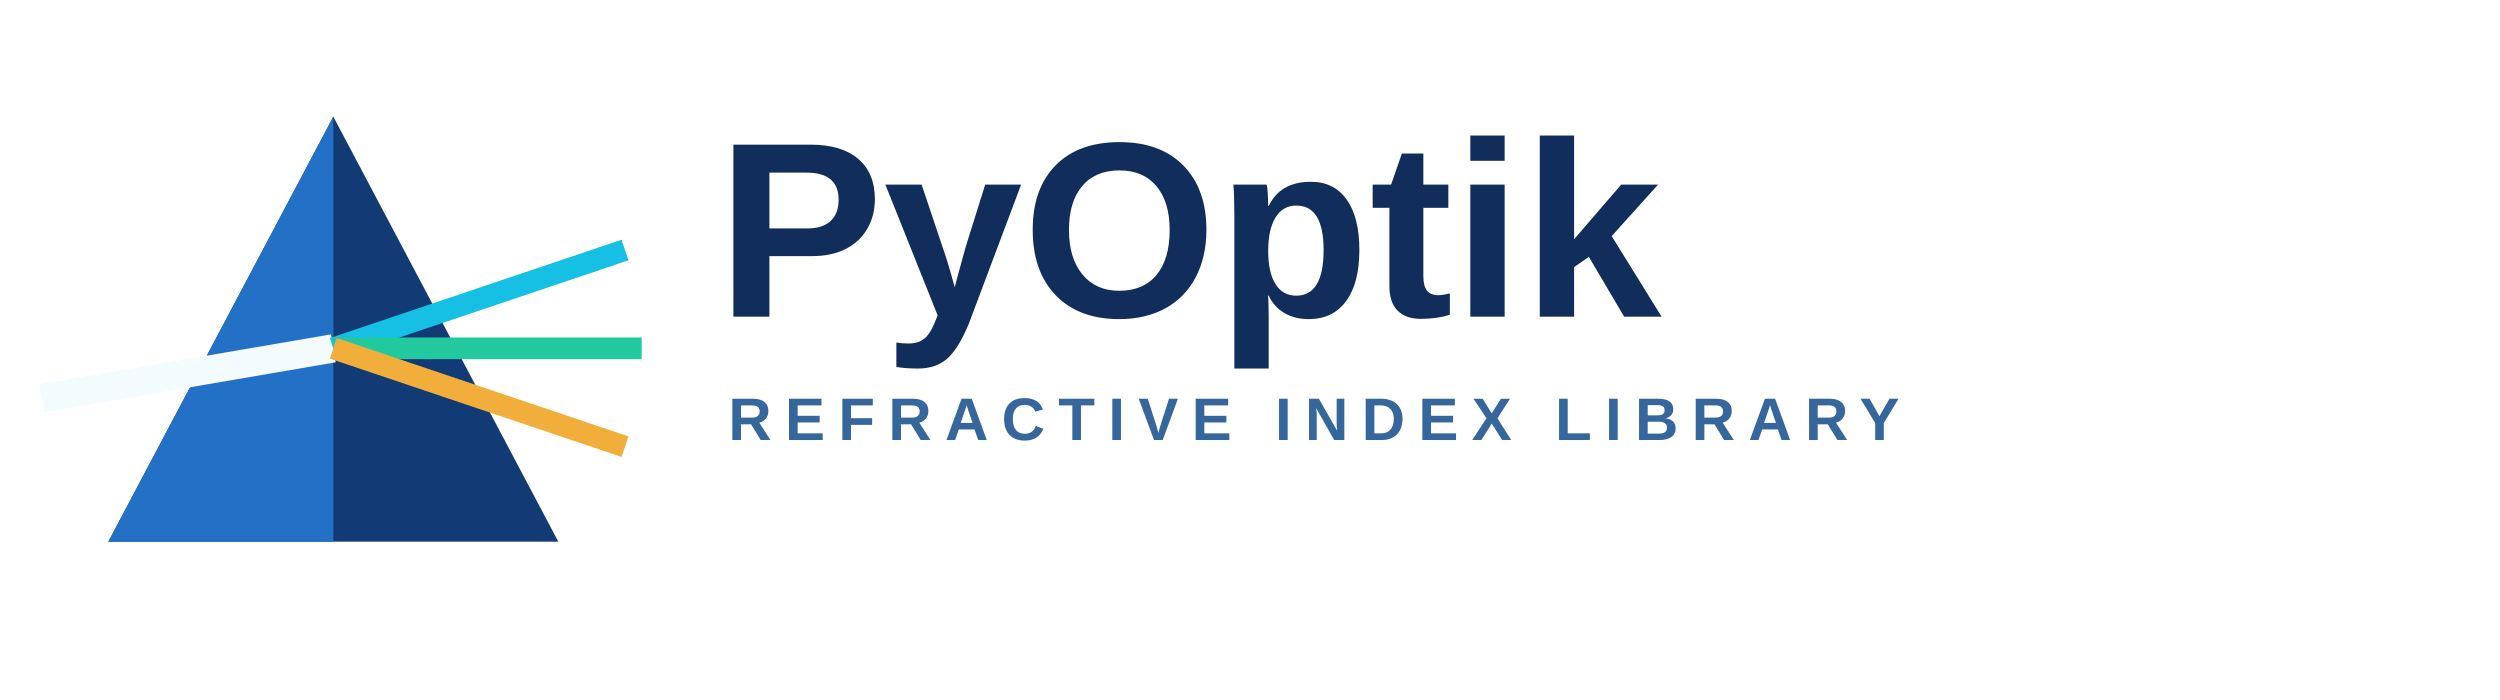
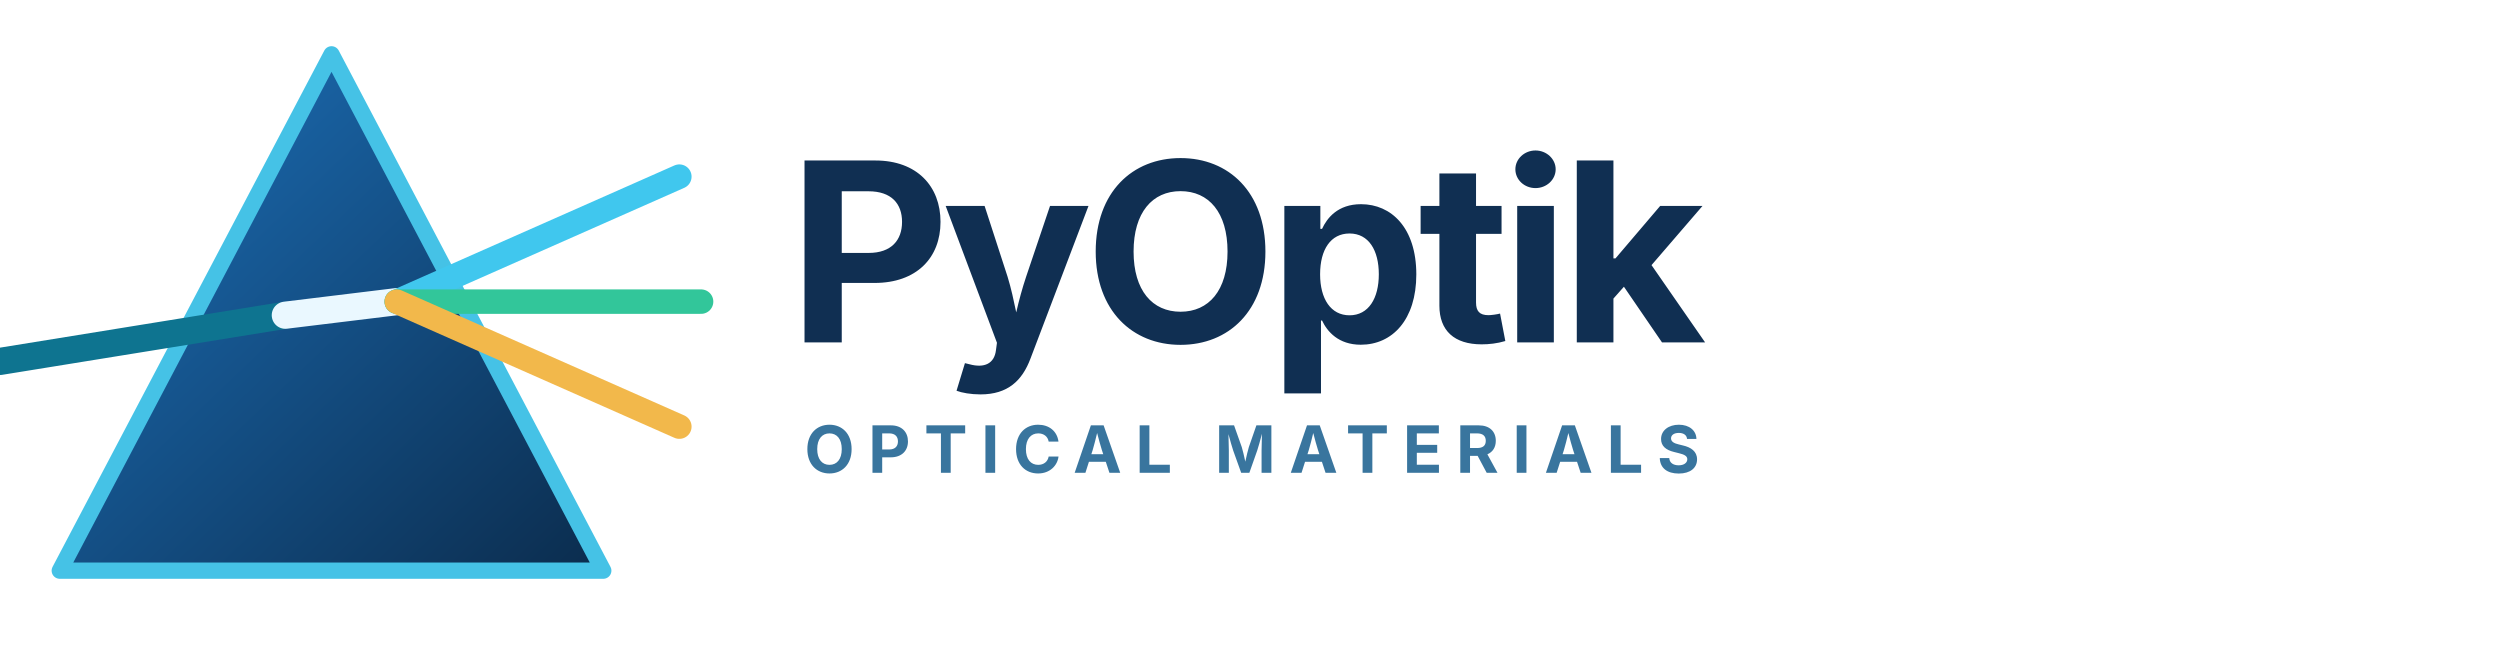
- <svg xmlns="http://www.w3.org/2000/svg" viewBox="0 0 1500 420">
-   <g transform="translate(35 45)">
-     <path d="M165 25 300 280H30Z" fill="#123b75" />
-     <path d="M165 25 165 280 30 280Z" fill="#2371c7" />
-     <path d="M-10 194 165 164" stroke="#f4fbff" stroke-width="17" />
-     <path d="M165 164 340 105M165 164 350 164M165 164 340 223" stroke-linecap="round" fill="none" stroke-width="13" />
-     <path d="M165 164 340 105" stroke="#16bfe4" stroke-width="13" />
-     <path d="M165 164 350 164" stroke="#23c99e" stroke-width="13" />
-     <path d="M165 164 340 223" stroke="#f2ae3a" stroke-width="13" />
+ <svg xmlns="http://www.w3.org/2000/svg" viewBox="0 0 920 240" role="img" aria-labelledby="title description">
+   <defs>
+     <linearGradient id="prism" x1="0" y1="0" x2="1" y2="1">
+       <stop offset="0" stop-color="#1d73be" />
+       <stop offset="1" stop-color="#0b2c4d" />
+     </linearGradient>
+   </defs>
+   <g fill="none" stroke-linecap="round" stroke-linejoin="round">
+     <path d="M122 20 222 210H22Z" fill="url(#prism)" stroke="#45c2e6" stroke-width="6" />
+     <path d="M0 133 105 116" stroke="#0e7490" stroke-width="10" />
+     <path d="M105 116 146 111" stroke="#eaf8ff" stroke-width="10" />
+     <path d="M146 111 250 65" stroke="#40c7ee" stroke-width="9" />
+     <path d="M146 111 258 111" stroke="#32c69a" stroke-width="9" />
+     <path d="M146 111 250 157" stroke="#f2b84b" stroke-width="9" />
  </g>
-   <text x="430" y="190" font-family="Avenir Next,Arial,sans-serif" font-size="150" font-weight="700" fill="#102d5c">PyOptik</text>
-   <text x="437" y="264" font-family="Avenir Next,Arial,sans-serif" font-size="36" font-weight="600" letter-spacing="8" fill="#35669c">REFRACTIVE INDEX LIBRARY</text>
+   <g font-family="Inter, Avenir Next, Segoe UI, Arial, sans-serif">
+     <text x="290" y="126" fill="#102f52" font-size="92" font-weight="700" letter-spacing="-3">PyOptik</text>
+     <text x="296" y="174" fill="#39759e" font-size="24" font-weight="650" letter-spacing="5">OPTICAL MATERIALS</text>
+   </g>
</svg>
